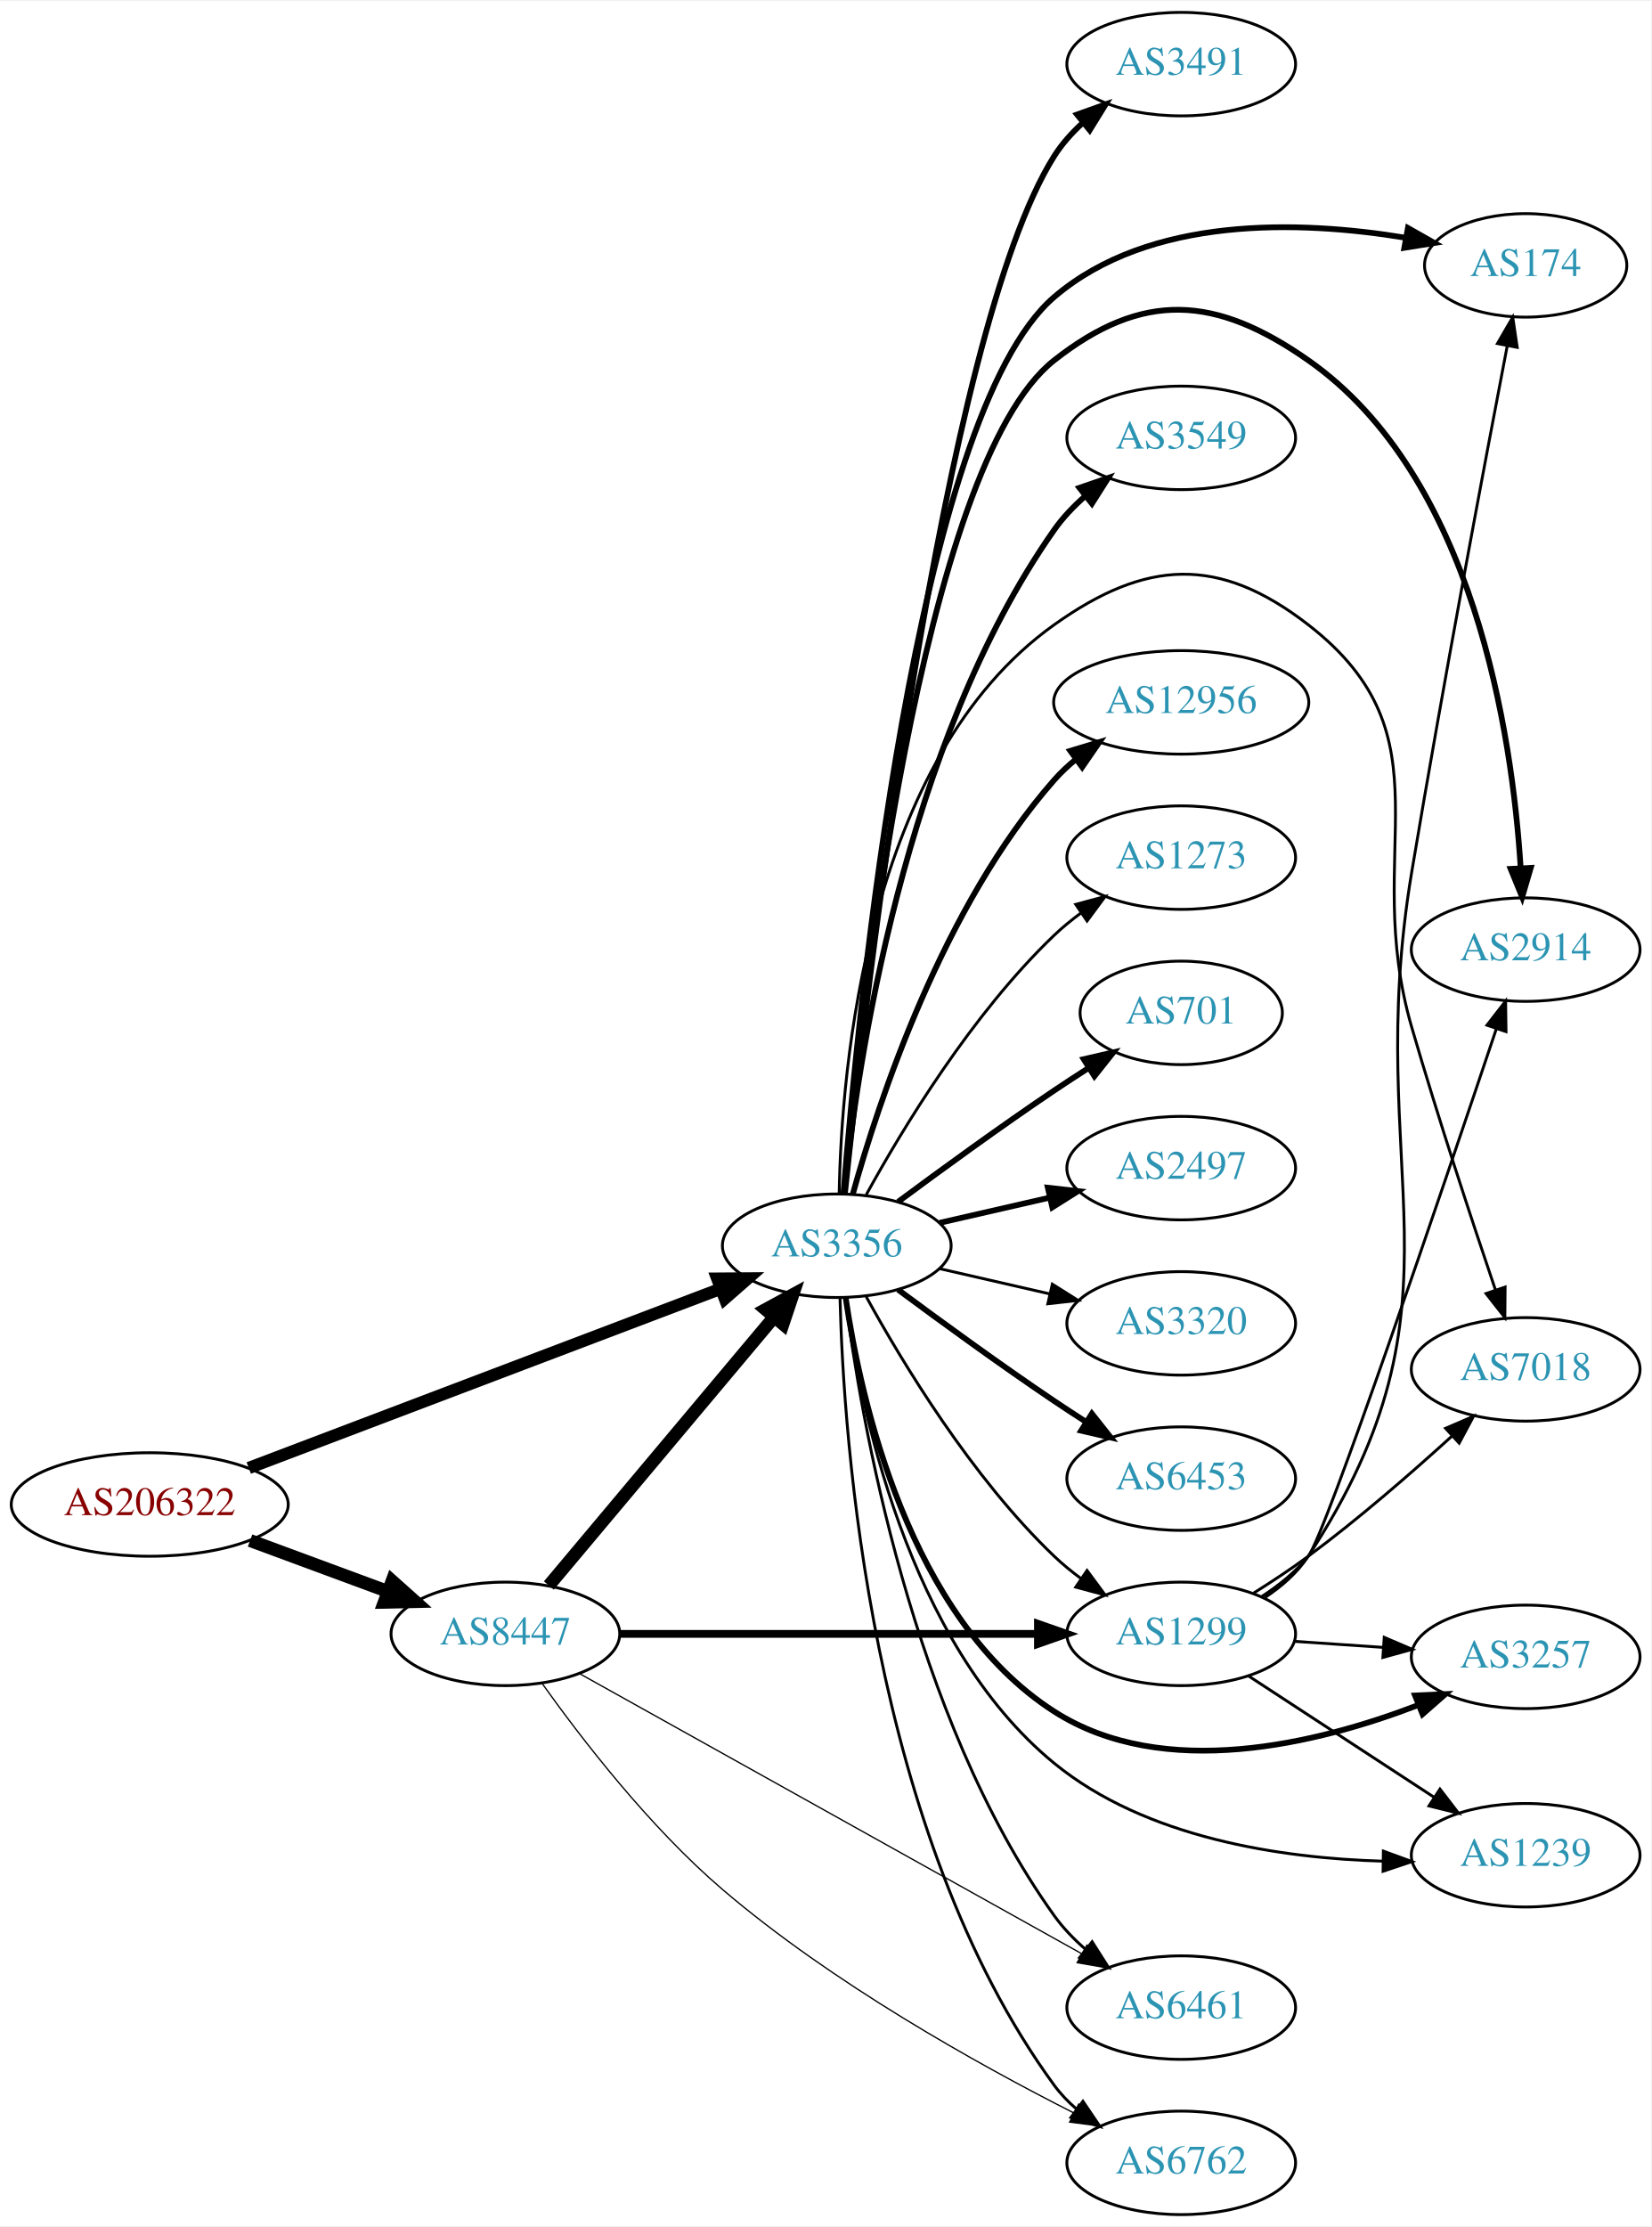
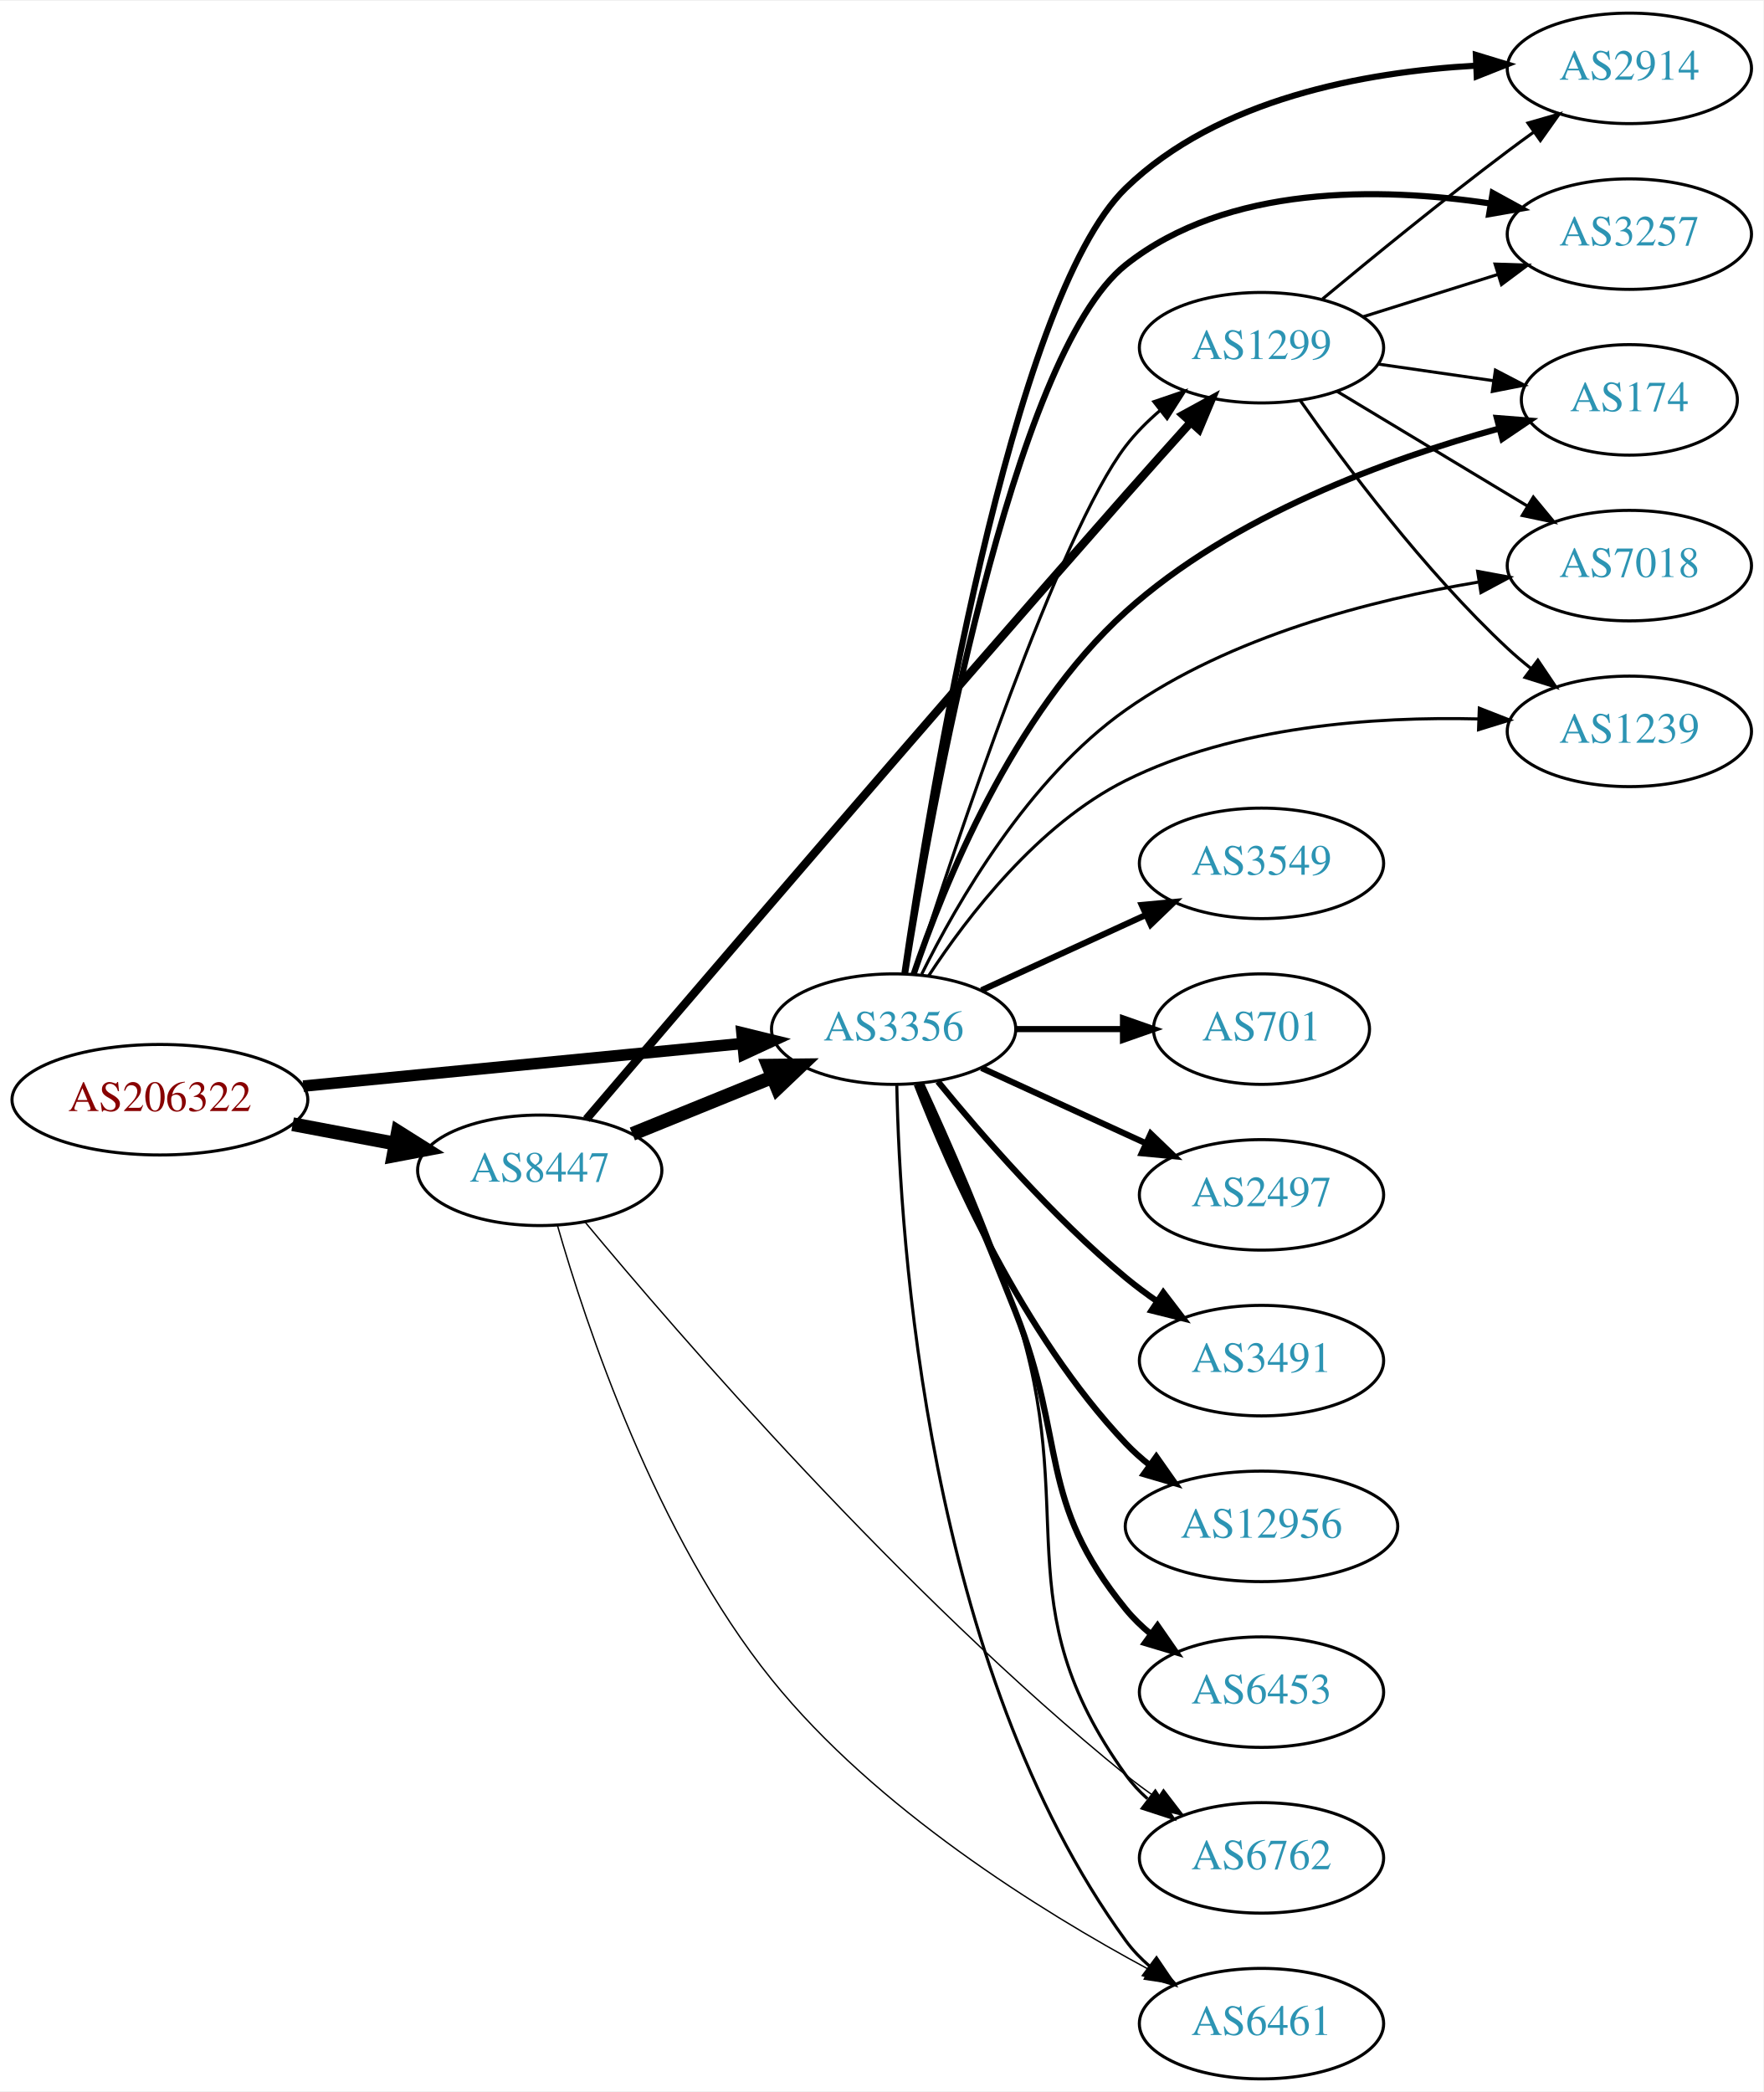
- <svg xmlns="http://www.w3.org/2000/svg" xmlns:xlink="http://www.w3.org/1999/xlink" width="574pt" height="774pt" viewBox="0.00 0.00 574.46 774.00">
-   <g id="graph0" class="graph" transform="scale(1 1) rotate(0) translate(4 770)">
-     <polygon fill="white" stroke="none" points="-4,4 -4,-770 570.463,-770 570.463,4 -4,4" />
+ <svg xmlns="http://www.w3.org/2000/svg" xmlns:xlink="http://www.w3.org/1999/xlink" width="574pt" height="681pt" viewBox="0.00 0.00 574.46 681.00">
+   <g id="graph0" class="graph" transform="scale(1 1) rotate(0) translate(4 677)">
+     <polygon fill="white" stroke="none" points="-4,4 -4,-677 570.463,-677 570.463,4 -4,4" />
    <g id="node1" class="node">
      <g id="a_node1">
        <a xlink:href="/asn/206322" xlink:title="AS206322 ~ Oesterreichische Post AG [AT]">
-           <ellipse fill="#ffffff" stroke="black" cx="48.096" cy="-247" rx="48.192" ry="18" />
-           <text text-anchor="middle" x="48.096" y="-243.3" font-family="Times,serif" font-size="14.00" fill="#880000">AS206322</text>
+           <ellipse fill="#ffffff" stroke="black" cx="48.096" cy="-319" rx="48.192" ry="18" />
+           <text text-anchor="middle" x="48.096" y="-315.3" font-family="Times,serif" font-size="14.00" fill="#880000">AS206322</text>
        </a>
      </g>
    </g>
    <g id="node2" class="node">
      <g id="a_node2">
        <a xlink:href="/asn/3356" xlink:title="AS3356 ~ Level 3 Parent, LLC [US]">
-           <ellipse fill="#ffffff" stroke="black" cx="287.131" cy="-337" rx="39.794" ry="18" />
-           <text text-anchor="middle" x="287.131" y="-333.3" font-family="Times,serif" font-size="14.00" fill="#2c94b3">AS3356</text>
+           <ellipse fill="#ffffff" stroke="black" cx="287.131" cy="-342" rx="39.794" ry="18" />
+           <text text-anchor="middle" x="287.131" y="-338.3" font-family="Times,serif" font-size="14.00" fill="#2c94b3">AS3356</text>
        </a>
      </g>
    </g>
    <g id="edge1" class="edge">
-       <path fill="none" stroke="black" stroke-width="4.25" d="M82.554,-259.704C125.712,-276.09 200.674,-304.553 246.597,-321.989" />
-       <polygon fill="black" stroke="black" stroke-width="4.25" points="245.544,-325.567 256.213,-325.64 248.184,-318.614 245.544,-325.567" />
+       <path fill="none" stroke="black" stroke-width="3.75" d="M94.799,-323.435C135.936,-327.426 196.183,-333.272 238.04,-337.334" />
+       <polygon fill="black" stroke="black" stroke-width="3.75" points="237.706,-340.818 247.998,-338.3 238.383,-333.85 237.706,-340.818" />
    </g>
    <g id="node3" class="node">
      <g id="a_node3">
        <a xlink:href="/asn/8447" xlink:title="AS8447 ~ A1 Telekom Austria AG [AT]">
-           <ellipse fill="#ffffff" stroke="black" cx="171.838" cy="-202" rx="39.794" ry="18" />
-           <text text-anchor="middle" x="171.838" y="-198.3" font-family="Times,serif" font-size="14.00" fill="#2c94b3">AS8447</text>
+           <ellipse fill="#ffffff" stroke="black" cx="171.838" cy="-296" rx="39.794" ry="18" />
+           <text text-anchor="middle" x="171.838" y="-292.3" font-family="Times,serif" font-size="14.00" fill="#2c94b3">AS8447</text>
        </a>
      </g>
    </g>
    <g id="edge2" class="edge">
-       <path fill="none" stroke="black" stroke-width="4.5" d="M83.008,-234.465C97.783,-229.004 115.213,-222.561 130.635,-216.86" />
-       <polygon fill="black" stroke="black" stroke-width="4.5" points="132.417,-220.4 140.431,-213.239 129.686,-213.013 132.417,-220.4" />
+       <path fill="none" stroke="black" stroke-width="4.5" d="M91.334,-311.02C102.165,-308.974 113.868,-306.763 124.877,-304.683" />
+       <polygon fill="black" stroke="black" stroke-width="4.5" points="125.652,-308.544 134.748,-302.818 124.19,-300.806 125.652,-308.544" />
    </g>
    <g id="node4" class="node">
      <g id="a_node4">
-         <a xlink:href="/asn/2497" xlink:title="AS2497 ~ Internet Initiative Japan Inc. [JP]">
-           <ellipse fill="#ffffff" stroke="black" cx="406.973" cy="-364" rx="39.794" ry="18" />
-           <text text-anchor="middle" x="406.973" y="-360.3" font-family="Times,serif" font-size="14.00" fill="#2c94b3">AS2497</text>
+         <a xlink:href="/asn/2914" xlink:title="AS2914 ~ NTT America, Inc. [US]">
+           <ellipse fill="#ffffff" stroke="black" cx="526.816" cy="-655" rx="39.794" ry="18" />
+           <text text-anchor="middle" x="526.816" y="-651.3" font-family="Times,serif" font-size="14.00" fill="#2c94b3">AS2914</text>
        </a>
      </g>
    </g>
    <g id="edge3" class="edge">
-       <path fill="none" stroke="black" stroke-width="2" d="M322.85,-344.955C334.85,-347.704 348.471,-350.825 361.164,-353.733" />
-       <polygon fill="black" stroke="black" stroke-width="2" points="360.566,-357.187 371.095,-356.009 362.129,-350.364 360.566,-357.187" />
+       <path fill="none" stroke="black" stroke-width="2" d="M290.663,-360.277C298.686,-415.59 325.251,-579.626 362.777,-616 392.83,-645.129 440.565,-653.839 476.635,-655.878" />
+       <polygon fill="black" stroke="black" stroke-width="2" points="476.812,-659.388 486.947,-656.3 477.099,-652.394 476.812,-659.388" />
    </g>
    <g id="node5" class="node">
      <g id="a_node5">
-         <a xlink:href="/asn/1239" xlink:title="AS1239 ~ Sprint [US]">
-           <ellipse fill="#ffffff" stroke="black" cx="526.816" cy="-125" rx="39.794" ry="18" />
-           <text text-anchor="middle" x="526.816" y="-121.3" font-family="Times,serif" font-size="14.00" fill="#2c94b3">AS1239</text>
+         <a xlink:href="/asn/6762" xlink:title="AS6762 ~ TELECOM ITALIA SPARKLE S.p.A. [IT]">
+           <ellipse fill="#ffffff" stroke="black" cx="406.973" cy="-72" rx="39.794" ry="18" />
+           <text text-anchor="middle" x="406.973" y="-68.3" font-family="Times,serif" font-size="14.00" fill="#2c94b3">AS6762</text>
        </a>
      </g>
    </g>
    <g id="edge4" class="edge">
-       <path fill="none" stroke="black" d="M290.053,-318.891C294.965,-282.195 311.458,-198.989 362.777,-157 394.678,-130.898 441.764,-123.966 477.143,-122.935" />
-       <polygon fill="black" stroke="black" points="477.303,-126.433 487.252,-122.789 477.202,-119.433 477.303,-126.433" />
+       <path fill="none" stroke="black" d="M296.568,-324.348C305.061,-306.065 318.113,-276.512 326.777,-250 348.209,-184.421 322.517,-155.027 362.777,-99 364.79,-96.199 367.192,-93.625 369.818,-91.273" />
+       <polygon fill="black" stroke="black" points="372.371,-93.729 378.202,-84.883 368.127,-88.161 372.371,-93.729" />
    </g>
    <g id="node6" class="node">
      <g id="a_node6">
-         <a xlink:href="/asn/174" xlink:title="AS174 ~ Cogent Communications [US]">
-           <ellipse fill="#ffffff" stroke="black" cx="526.816" cy="-678" rx="35.194" ry="18" />
-           <text text-anchor="middle" x="526.816" y="-674.3" font-family="Times,serif" font-size="14.00" fill="#2c94b3">AS174</text>
+         <a xlink:href="/asn/1299" xlink:title="AS1299 ~ Telia Carrier [EU]">
+           <ellipse fill="#ffffff" stroke="black" cx="406.973" cy="-564" rx="39.794" ry="18" />
+           <text text-anchor="middle" x="406.973" y="-560.3" font-family="Times,serif" font-size="14.00" fill="#2c94b3">AS1299</text>
        </a>
      </g>
    </g>
    <g id="edge5" class="edge">
-       <path fill="none" stroke="black" stroke-width="2" d="M289.464,-355.192C294.481,-418.221 314.468,-625.657 362.777,-667 396.029,-695.457 448.413,-693.611 484.794,-687.65" />
-       <polygon fill="black" stroke="black" stroke-width="2" points="485.85,-691.016 495.066,-685.79 484.602,-684.128 485.85,-691.016" />
+       <path fill="none" stroke="black" d="M293.788,-360.003C307.117,-401.715 341.007,-503.586 362.777,-532 365.96,-536.153 369.82,-540.022 373.908,-543.532" />
+       <polygon fill="black" stroke="black" points="371.903,-546.408 381.933,-549.82 376.22,-540.897 371.903,-546.408" />
    </g>
    <g id="node7" class="node">
      <g id="a_node7">
-         <a xlink:href="/asn/6762" xlink:title="AS6762 ~ TELECOM ITALIA SPARKLE S.p.A. [IT]">
-           <ellipse fill="#ffffff" stroke="black" cx="406.973" cy="-18" rx="39.794" ry="18" />
-           <text text-anchor="middle" x="406.973" y="-14.3" font-family="Times,serif" font-size="14.00" fill="#2c94b3">AS6762</text>
+         <a xlink:href="/asn/3549" xlink:title="AS3549 ~ Level 3 Parent, LLC [US]">
+           <ellipse fill="#ffffff" stroke="black" cx="406.973" cy="-396" rx="39.794" ry="18" />
+           <text text-anchor="middle" x="406.973" y="-392.3" font-family="Times,serif" font-size="14.00" fill="#2c94b3">AS3549</text>
        </a>
      </g>
    </g>
    <g id="edge6" class="edge">
-       <path fill="none" stroke="black" d="M288.254,-318.968C289.458,-270.052 298.705,-132.653 362.777,-45 364.995,-41.966 367.668,-39.195 370.582,-36.683" />
-       <polygon fill="black" stroke="black" points="372.777,-39.412 378.716,-30.639 368.602,-33.794 372.777,-39.412" />
+       <path fill="none" stroke="black" stroke-width="2" d="M315.76,-354.661C331.717,-361.973 351.987,-371.261 369.27,-379.181" />
+       <polygon fill="black" stroke="black" stroke-width="2" points="367.969,-382.435 378.518,-383.419 370.885,-376.071 367.969,-382.435" />
    </g>
    <g id="node8" class="node">
      <g id="a_node8">
-         <a xlink:href="/asn/2914" xlink:title="AS2914 ~ NTT America, Inc. [US]">
-           <ellipse fill="#ffffff" stroke="black" cx="526.816" cy="-440" rx="39.794" ry="18" />
-           <text text-anchor="middle" x="526.816" y="-436.3" font-family="Times,serif" font-size="14.00" fill="#2c94b3">AS2914</text>
+         <a xlink:href="/asn/701" xlink:title="AS701 ~ UUNET [US]">
+           <ellipse fill="#ffffff" stroke="black" cx="406.973" cy="-342" rx="35.194" ry="18" />
+           <text text-anchor="middle" x="406.973" y="-338.3" font-family="Times,serif" font-size="14.00" fill="#2c94b3">AS701</text>
        </a>
      </g>
    </g>
    <g id="edge7" class="edge">
-       <path fill="none" stroke="black" stroke-width="2" d="M289.684,-355.356C295.236,-416.043 316.289,-608.433 362.777,-645 393.655,-669.288 418.987,-667.531 451.17,-645 508.907,-604.578 522.148,-514.606 525.074,-468.476" />
-       <polygon fill="black" stroke="black" stroke-width="2" points="528.58,-468.441 525.596,-458.275 521.589,-468.083 528.58,-468.441" />
+       <path fill="none" stroke="black" stroke-width="2" d="M327.044,-342C338.13,-342 350.29,-342 361.672,-342" />
+       <polygon fill="black" stroke="black" stroke-width="2" points="361.854,-345.5 371.854,-342 361.854,-338.5 361.854,-345.5" />
    </g>
    <g id="node9" class="node">
      <g id="a_node9">
        <a xlink:href="/asn/6461" xlink:title="AS6461 ~ Zayo Bandwidth [US]">
-           <ellipse fill="#ffffff" stroke="black" cx="406.973" cy="-72" rx="39.794" ry="18" />
-           <text text-anchor="middle" x="406.973" y="-68.3" font-family="Times,serif" font-size="14.00" fill="#2c94b3">AS6461</text>
+           <ellipse fill="#ffffff" stroke="black" cx="406.973" cy="-18" rx="39.794" ry="18" />
+           <text text-anchor="middle" x="406.973" y="-14.3" font-family="Times,serif" font-size="14.00" fill="#2c94b3">AS6461</text>
        </a>
      </g>
    </g>
    <g id="edge8" class="edge">
-       <path fill="none" stroke="black" d="M290.102,-318.968C295.396,-277.461 313.057,-173.407 362.777,-104 365.824,-99.746 369.609,-95.821 373.661,-92.285" />
-       <polygon fill="black" stroke="black" points="375.974,-94.918 381.66,-85.978 371.64,-89.421 375.974,-94.918" />
+       <path fill="none" stroke="black" d="M288.163,-323.663C289.136,-273.921 297.855,-134.194 362.777,-45 364.989,-41.961 367.657,-39.187 370.569,-36.674" />
+       <polygon fill="black" stroke="black" points="372.764,-39.403 378.7,-30.627 368.587,-33.786 372.764,-39.403" />
    </g>
    <g id="node10" class="node">
      <g id="a_node10">
-         <a xlink:href="/asn/3320" xlink:title="AS3320 ~ DTAG [DE]">
-           <ellipse fill="#ffffff" stroke="black" cx="406.973" cy="-310" rx="39.794" ry="18" />
-           <text text-anchor="middle" x="406.973" y="-306.3" font-family="Times,serif" font-size="14.00" fill="#2c94b3">AS3320</text>
+         <a xlink:href="/asn/2497" xlink:title="AS2497 ~ Internet Initiative Japan Inc. [JP]">
+           <ellipse fill="#ffffff" stroke="black" cx="406.973" cy="-288" rx="39.794" ry="18" />
+           <text text-anchor="middle" x="406.973" y="-284.3" font-family="Times,serif" font-size="14.00" fill="#2c94b3">AS2497</text>
        </a>
      </g>
    </g>
    <g id="edge9" class="edge">
-       <path fill="none" stroke="black" d="M322.85,-329.045C334.85,-326.296 348.471,-323.175 361.164,-320.267" />
-       <polygon fill="black" stroke="black" points="362.129,-323.636 371.095,-317.991 360.566,-316.813 362.129,-323.636" />
+       <path fill="none" stroke="black" stroke-width="2" d="M315.76,-329.339C331.717,-322.027 351.987,-312.739 369.27,-304.819" />
+       <polygon fill="black" stroke="black" stroke-width="2" points="370.885,-307.929 378.518,-300.581 367.969,-301.565 370.885,-307.929" />
    </g>
    <g id="node11" class="node">
      <g id="a_node11">
-         <a xlink:href="/asn/7018" xlink:title="AS7018 ~ AT&amp;T Services, Inc. [US]">
-           <ellipse fill="#ffffff" stroke="black" cx="526.816" cy="-294" rx="39.794" ry="18" />
-           <text text-anchor="middle" x="526.816" y="-290.3" font-family="Times,serif" font-size="14.00" fill="#2c94b3">AS7018</text>
+         <a xlink:href="/asn/3257" xlink:title="AS3257 ~ GTT [DE]">
+           <ellipse fill="#ffffff" stroke="black" cx="526.816" cy="-601" rx="39.794" ry="18" />
+           <text text-anchor="middle" x="526.816" y="-597.3" font-family="Times,serif" font-size="14.00" fill="#2c94b3">AS3257</text>
        </a>
      </g>
    </g>
    <g id="edge10" class="edge">
-       <path fill="none" stroke="black" d="M287.975,-355.25C288.721,-398.362 297.342,-506.381 362.777,-553 394.773,-575.795 420.124,-577.073 451.17,-553 501.941,-513.632 469.239,-474.693 487.17,-413 496.347,-381.425 508.183,-345.583 516.326,-321.561" />
-       <polygon fill="black" stroke="black" points="519.659,-322.63 519.57,-312.036 513.033,-320.373 519.659,-322.63" />
+       <path fill="none" stroke="black" stroke-width="2" d="M290.84,-360.005C299.077,-412.156 325.558,-561.489 362.777,-591 395.845,-617.219 445.559,-616.335 481.394,-610.999" />
+       <polygon fill="black" stroke="black" stroke-width="2" points="482.278,-614.4 491.571,-609.31 481.132,-607.494 482.278,-614.4" />
    </g>
    <g id="node12" class="node">
      <g id="a_node12">
-         <a xlink:href="/asn/6453" xlink:title="AS6453 ~ TATA COMMUNICATIONS (AMERICA) INC [US]">
-           <ellipse fill="#ffffff" stroke="black" cx="406.973" cy="-256" rx="39.794" ry="18" />
-           <text text-anchor="middle" x="406.973" y="-252.3" font-family="Times,serif" font-size="14.00" fill="#2c94b3">AS6453</text>
+         <a xlink:href="/asn/3491" xlink:title="AS3491 ~ PCCW Global, Inc. [US]">
+           <ellipse fill="#ffffff" stroke="black" cx="406.973" cy="-234" rx="39.794" ry="18" />
+           <text text-anchor="middle" x="406.973" y="-230.3" font-family="Times,serif" font-size="14.00" fill="#2c94b3">AS3491</text>
        </a>
      </g>
    </g>
    <g id="edge11" class="edge">
-       <path fill="none" stroke="black" stroke-width="2" d="M308.461,-321.723C323.324,-310.696 344.068,-295.593 362.777,-283 366.326,-280.611 370.077,-278.161 373.825,-275.758" />
-       <polygon fill="black" stroke="black" stroke-width="2" points="375.893,-278.591 382.474,-270.288 372.151,-272.675 375.893,-278.591" />
+       <path fill="none" stroke="black" stroke-width="2" d="M301.55,-324.935C315.665,-307.625 339.079,-280.655 362.777,-261 365.994,-258.332 369.494,-255.73 373.065,-253.259" />
+       <polygon fill="black" stroke="black" stroke-width="2" points="374.988,-256.183 381.421,-247.764 371.143,-250.334 374.988,-256.183" />
    </g>
    <g id="node13" class="node">
      <g id="a_node13">
-         <a xlink:href="/asn/3257" xlink:title="AS3257 ~ GTT [DE]">
-           <ellipse fill="#ffffff" stroke="black" cx="526.816" cy="-194" rx="39.794" ry="18" />
-           <text text-anchor="middle" x="526.816" y="-190.3" font-family="Times,serif" font-size="14.00" fill="#2c94b3">AS3257</text>
+         <a xlink:href="/asn/12956" xlink:title="AS12956 ~ TELXIUS [ES]">
+           <ellipse fill="#ffffff" stroke="black" cx="406.973" cy="-180" rx="44.393" ry="18" />
+           <text text-anchor="middle" x="406.973" y="-176.3" font-family="Times,serif" font-size="14.00" fill="#2c94b3">AS12956</text>
        </a>
      </g>
    </g>
    <g id="edge12" class="edge">
-       <path fill="none" stroke="black" stroke-width="2" d="M290.242,-318.797C295.403,-283.724 312.183,-207.394 362.777,-175 400.838,-150.631 454.311,-163.746 489.495,-177.256" />
-       <polygon fill="black" stroke="black" stroke-width="2" points="488.322,-180.557 498.905,-181.046 490.937,-174.063 488.322,-180.557" />
+       <path fill="none" stroke="black" stroke-width="2" d="M294.654,-324.006C305.404,-296.272 329.062,-242.571 362.777,-207 365.162,-204.485 367.828,-202.107 370.634,-199.883" />
+       <polygon fill="black" stroke="black" stroke-width="2" points="372.703,-202.707 378.796,-194.039 368.628,-197.015 372.703,-202.707" />
    </g>
    <g id="node14" class="node">
      <g id="a_node14">
-         <a xlink:href="/asn/3491" xlink:title="AS3491 ~ PCCW Global, Inc. [US]">
-           <ellipse fill="#ffffff" stroke="black" cx="406.973" cy="-748" rx="39.794" ry="18" />
-           <text text-anchor="middle" x="406.973" y="-744.3" font-family="Times,serif" font-size="14.00" fill="#2c94b3">AS3491</text>
+         <a xlink:href="/asn/174" xlink:title="AS174 ~ Cogent Communications [US]">
+           <ellipse fill="#ffffff" stroke="black" cx="526.816" cy="-547" rx="35.194" ry="18" />
+           <text text-anchor="middle" x="526.816" y="-543.3" font-family="Times,serif" font-size="14.00" fill="#2c94b3">AS174</text>
        </a>
      </g>
    </g>
    <g id="edge13" class="edge">
-       <path fill="none" stroke="black" stroke-width="2" d="M289.946,-355.029C296.927,-421.761 323.622,-654.075 362.777,-716 365.443,-720.215 368.878,-724.065 372.644,-727.518" />
-       <polygon fill="black" stroke="black" stroke-width="2" points="370.727,-730.47 380.703,-734.04 375.131,-725.028 370.727,-730.47" />
+       <path fill="none" stroke="black" stroke-width="2" d="M293.638,-359.874C303.284,-388.451 325.8,-444.601 362.777,-478 397.447,-509.314 448.422,-527.767 484.118,-537.593" />
+       <polygon fill="black" stroke="black" stroke-width="2" points="483.651,-541.089 494.212,-540.255 485.435,-534.321 483.651,-541.089" />
    </g>
    <g id="node15" class="node">
      <g id="a_node15">
-         <a xlink:href="/asn/1299" xlink:title="AS1299 ~ Telia Carrier [EU]">
-           <ellipse fill="#ffffff" stroke="black" cx="406.973" cy="-202" rx="39.794" ry="18" />
-           <text text-anchor="middle" x="406.973" y="-198.3" font-family="Times,serif" font-size="14.00" fill="#2c94b3">AS1299</text>
+         <a xlink:href="/asn/6453" xlink:title="AS6453 ~ TATA COMMUNICATIONS (AMERICA) INC [US]">
+           <ellipse fill="#ffffff" stroke="black" cx="406.973" cy="-126" rx="39.794" ry="18" />
+           <text text-anchor="middle" x="406.973" y="-122.3" font-family="Times,serif" font-size="14.00" fill="#2c94b3">AS6453</text>
        </a>
      </g>
    </g>
    <g id="edge14" class="edge">
-       <path fill="none" stroke="black" d="M297.372,-319.287C309.918,-296.439 334.095,-256.389 362.777,-229 365.646,-226.261 368.834,-223.653 372.144,-221.215" />
-       <polygon fill="black" stroke="black" points="374.207,-224.044 380.503,-215.523 370.267,-218.258 374.207,-224.044" />
+       <path fill="none" stroke="black" stroke-width="2" d="M295.91,-324.111C303.88,-305.639 316.522,-275.938 326.777,-250 343.686,-207.237 333.728,-188.647 362.777,-153 365.152,-150.086 367.928,-147.396 370.908,-144.935" />
+       <polygon fill="black" stroke="black" stroke-width="2" points="373.099,-147.669 379.134,-138.961 368.986,-142.006 373.099,-147.669" />
    </g>
    <g id="node16" class="node">
      <g id="a_node16">
-         <a xlink:href="/asn/3549" xlink:title="AS3549 ~ Level 3 Parent, LLC [US]">
-           <ellipse fill="#ffffff" stroke="black" cx="406.973" cy="-618" rx="39.794" ry="18" />
-           <text text-anchor="middle" x="406.973" y="-614.3" font-family="Times,serif" font-size="14.00" fill="#2c94b3">AS3549</text>
+         <a xlink:href="/asn/7018" xlink:title="AS7018 ~ AT&amp;T Services, Inc. [US]">
+           <ellipse fill="#ffffff" stroke="black" cx="526.816" cy="-493" rx="39.794" ry="18" />
+           <text text-anchor="middle" x="526.816" y="-489.3" font-family="Times,serif" font-size="14.00" fill="#2c94b3">AS7018</text>
        </a>
      </g>
    </g>
    <g id="edge15" class="edge">
-       <path fill="none" stroke="black" stroke-width="2" d="M289.667,-355.28C294.119,-398.94 310.257,-511.211 362.777,-586 365.784,-590.282 369.546,-594.223 373.587,-597.767" />
-       <polygon fill="black" stroke="black" stroke-width="2" points="371.562,-600.628 381.579,-604.079 375.901,-595.135 371.562,-600.628" />
+       <path fill="none" stroke="black" d="M296.276,-359.912C307.785,-383.211 330.998,-423.577 362.777,-446 396.806,-470.01 442.973,-481.835 477.494,-487.611" />
+       <polygon fill="black" stroke="black" points="477.388,-491.136 487.807,-489.216 478.464,-484.219 477.388,-491.136" />
    </g>
    <g id="node17" class="node">
      <g id="a_node17">
-         <a xlink:href="/asn/12956" xlink:title="AS12956 ~ TELXIUS [ES]">
-           <ellipse fill="#ffffff" stroke="black" cx="406.973" cy="-526" rx="44.393" ry="18" />
-           <text text-anchor="middle" x="406.973" y="-522.3" font-family="Times,serif" font-size="14.00" fill="#2c94b3">AS12956</text>
+         <a xlink:href="/asn/1239" xlink:title="AS1239 ~ Sprint [US]">
+           <ellipse fill="#ffffff" stroke="black" cx="526.816" cy="-439" rx="39.794" ry="18" />
+           <text text-anchor="middle" x="526.816" y="-435.3" font-family="Times,serif" font-size="14.00" fill="#2c94b3">AS1239</text>
        </a>
      </g>
    </g>
    <g id="edge16" class="edge">
-       <path fill="none" stroke="black" stroke-width="2" d="M292.704,-354.946C301.61,-386.995 323.894,-454.842 362.777,-499 365.068,-501.601 367.669,-504.038 370.432,-506.301" />
-       <polygon fill="black" stroke="black" stroke-width="2" points="368.385,-509.14 378.526,-512.208 372.511,-503.485 368.385,-509.14" />
-     </g>
-     <g id="node18" class="node">
-       <g id="a_node18">
-         <a xlink:href="/asn/1273" xlink:title="AS1273 ~ Vodafone Group PLC [EU]">
-           <ellipse fill="#ffffff" stroke="black" cx="406.973" cy="-472" rx="39.794" ry="18" />
-           <text text-anchor="middle" x="406.973" y="-468.3" font-family="Times,serif" font-size="14.00" fill="#2c94b3">AS1273</text>
-         </a>
-       </g>
+       <path fill="none" stroke="black" d="M298.558,-359.401C311.134,-378.632 334.19,-408.765 362.777,-423 398.425,-440.751 443.85,-443.871 477.693,-443.054" />
+       <polygon fill="black" stroke="black" points="477.935,-446.548 487.801,-442.686 477.68,-439.552 477.935,-446.548" />
+     </g>
+     <g id="edge18" class="edge">
+       <path fill="none" stroke="black" stroke-width="4.5" d="M202.014,-307.846C215.889,-313.48 232.667,-320.292 247.576,-326.346" />
+       <polygon fill="black" stroke="black" stroke-width="4.5" points="246.307,-330.08 257.054,-330.194 249.27,-322.784 246.307,-330.08" />
+     </g>
+     <g id="edge20" class="edge">
+       <path fill="none" stroke="black" stroke-width="0.45" d="M186.641,-279.096C216.413,-243.255 289.885,-158.083 362.777,-99 366.024,-96.369 369.543,-93.789 373.124,-91.331" />
+       <polygon fill="black" stroke="black" stroke-width="0.45" points="375.044,-94.258 381.493,-85.852 371.21,-88.402 375.044,-94.258" />
    </g>
    <g id="edge17" class="edge">
-       <path fill="none" stroke="black" d="M297.372,-354.713C309.918,-377.561 334.095,-417.611 362.777,-445 365.646,-447.739 368.834,-450.347 372.144,-452.785" />
-       <polygon fill="black" stroke="black" points="370.267,-455.742 380.503,-458.477 374.207,-449.956 370.267,-455.742" />
-     </g>
-     <g id="node19" class="node">
-       <g id="a_node19">
-         <a xlink:href="/asn/701" xlink:title="AS701 ~ UUNET [US]">
-           <ellipse fill="#ffffff" stroke="black" cx="406.973" cy="-418" rx="35.194" ry="18" />
-           <text text-anchor="middle" x="406.973" y="-414.3" font-family="Times,serif" font-size="14.00" fill="#2c94b3">AS701</text>
-         </a>
-       </g>
-     </g>
-     <g id="edge18" class="edge">
-       <path fill="none" stroke="black" stroke-width="2" d="M308.461,-352.277C323.324,-363.304 344.068,-378.407 362.777,-391 366.595,-393.569 370.645,-396.21 374.675,-398.786" />
-       <polygon fill="black" stroke="black" stroke-width="2" points="373.044,-401.895 383.369,-404.271 376.779,-395.975 373.044,-401.895" />
+       <path fill="none" stroke="black" stroke-width="2.7" d="M187.018,-312.66C218.435,-349.518 296.378,-440.672 362.777,-516 369.528,-523.658 376.942,-531.942 383.693,-539.437" />
+       <polygon fill="black" stroke="black" stroke-width="2.7" points="381.396,-542.116 390.695,-547.193 386.592,-537.425 381.396,-542.116" />
    </g>
    <g id="edge19" class="edge">
-       <path fill="none" stroke="black" stroke-width="4.5" d="M186.958,-218.825C206.632,-242.269 242.436,-284.934 265.215,-312.076" />
-       <polygon fill="black" stroke="black" stroke-width="4.5" points="262.389,-314.834 271.833,-319.963 268.421,-309.772 262.389,-314.834" />
+       <path fill="none" stroke="black" stroke-width="0.45" d="M177.572,-278.159C186.803,-245.892 209.678,-176.843 247.484,-130 281.381,-88.002 334.911,-54.711 370.233,-35.674" />
+       <polygon fill="black" stroke="black" stroke-width="0.45" points="372.032,-38.682 379.239,-30.916 368.762,-32.492 372.032,-38.682" />
+     </g>
+     <g id="edge24" class="edge">
+       <path fill="none" stroke="black" d="M426.881,-579.899C442.743,-593.086 466.117,-612.17 487.17,-628 489.935,-630.08 492.842,-632.209 495.767,-634.315" />
+       <polygon fill="black" stroke="black" points="493.778,-637.195 503.959,-640.126 497.828,-631.486 493.778,-637.195" />
    </g>
    <g id="edge22" class="edge">
-       <path fill="none" stroke="black" stroke-width="0.45" d="M184.587,-184.792C198.193,-165.701 222.019,-134.731 247.484,-113 285.515,-80.546 335.979,-52.399 369.644,-35.342" />
-       <polygon fill="black" stroke="black" stroke-width="0.45" points="371.289,-38.433 378.669,-30.831 368.159,-32.171 371.289,-38.433" />
-     </g>
-     <g id="edge20" class="edge">
-       <path fill="none" stroke="black" stroke-width="0.45" d="M197.788,-188.088C239.855,-164.63 324.928,-117.192 372.263,-90.797" />
-       <polygon fill="black" stroke="black" stroke-width="0.45" points="374.174,-93.739 381.203,-85.812 370.765,-87.626 374.174,-93.739" />
+       <path fill="none" stroke="black" d="M440.174,-574.11C453.685,-578.352 469.572,-583.341 483.971,-587.862" />
+       <polygon fill="black" stroke="black" points="483.065,-591.245 493.654,-590.902 485.162,-584.567 483.065,-591.245" />
+     </g>
+     <g id="edge25" class="edge">
+       <path fill="none" stroke="black" d="M444.936,-558.668C456.854,-556.948 470.17,-555.027 482.504,-553.248" />
+       <polygon fill="black" stroke="black" points="483.182,-556.687 492.58,-551.795 482.182,-549.758 483.182,-556.687" />
    </g>
    <g id="edge21" class="edge">
-       <path fill="none" stroke="black" stroke-width="2.7" d="M211.597,-202C251.514,-202 313.832,-202 357.103,-202" />
-       <polygon fill="black" stroke="black" stroke-width="2.7" points="357.122,-205.5 367.122,-202 357.121,-198.5 357.122,-205.5" />
-     </g>
-     <g id="edge26" class="edge">
-       <path fill="none" stroke="black" d="M430.416,-187.336C448.682,-175.401 474.658,-158.427 494.894,-145.205" />
-       <polygon fill="black" stroke="black" points="497,-148.01 503.457,-139.61 493.171,-142.15 497,-148.01" />
-     </g>
-     <g id="edge24" class="edge">
-       <path fill="none" stroke="black" d="M436.09,-214.645C441.893,-218.475 447.383,-223.234 451.17,-229 509.9,-318.419 469.53,-361.483 487.17,-467 498.161,-532.751 512.677,-609.715 520.414,-650.064" />
-       <polygon fill="black" stroke="black" points="516.993,-650.81 522.318,-659.969 523.867,-649.488 516.993,-650.81" />
+       <path fill="none" stroke="black" d="M431.537,-549.803C449.361,-539.064 474.034,-524.199 493.669,-512.369" />
+       <polygon fill="black" stroke="black" points="495.534,-515.331 502.293,-507.173 491.921,-509.335 495.534,-515.331" />
    </g>
    <g id="edge23" class="edge">
-       <path fill="none" stroke="black" d="M434.873,-214.912C440.864,-218.775 446.742,-223.481 451.17,-229 457.15,-236.454 498.031,-357.088 516.633,-412.525" />
-       <polygon fill="black" stroke="black" points="513.338,-413.706 519.834,-422.076 519.975,-411.482 513.338,-413.706" />
-     </g>
-     <g id="edge27" class="edge">
-       <path fill="none" stroke="black" d="M432.185,-216.199C438.497,-220.151 445.2,-224.578 451.17,-229 468.646,-241.945 487.087,-257.978 501.267,-270.881" />
-       <polygon fill="black" stroke="black" points="498.943,-273.498 508.674,-277.688 503.68,-268.344 498.943,-273.498" />
-     </g>
-     <g id="edge25" class="edge">
-       <path fill="none" stroke="black" d="M446.234,-199.403C456.113,-198.732 466.879,-198.001 477.209,-197.3" />
-       <polygon fill="black" stroke="black" points="477.605,-200.781 487.345,-196.612 477.131,-193.797 477.605,-200.781" />
+       <path fill="none" stroke="black" d="M419.573,-546.838C433.972,-526.255 459.972,-491.361 487.17,-466 489.564,-463.767 492.154,-461.573 494.819,-459.46" />
+       <polygon fill="black" stroke="black" points="497.007,-462.195 502.923,-453.406 492.817,-456.587 497.007,-462.195" />
    </g>
  </g>
</svg>
